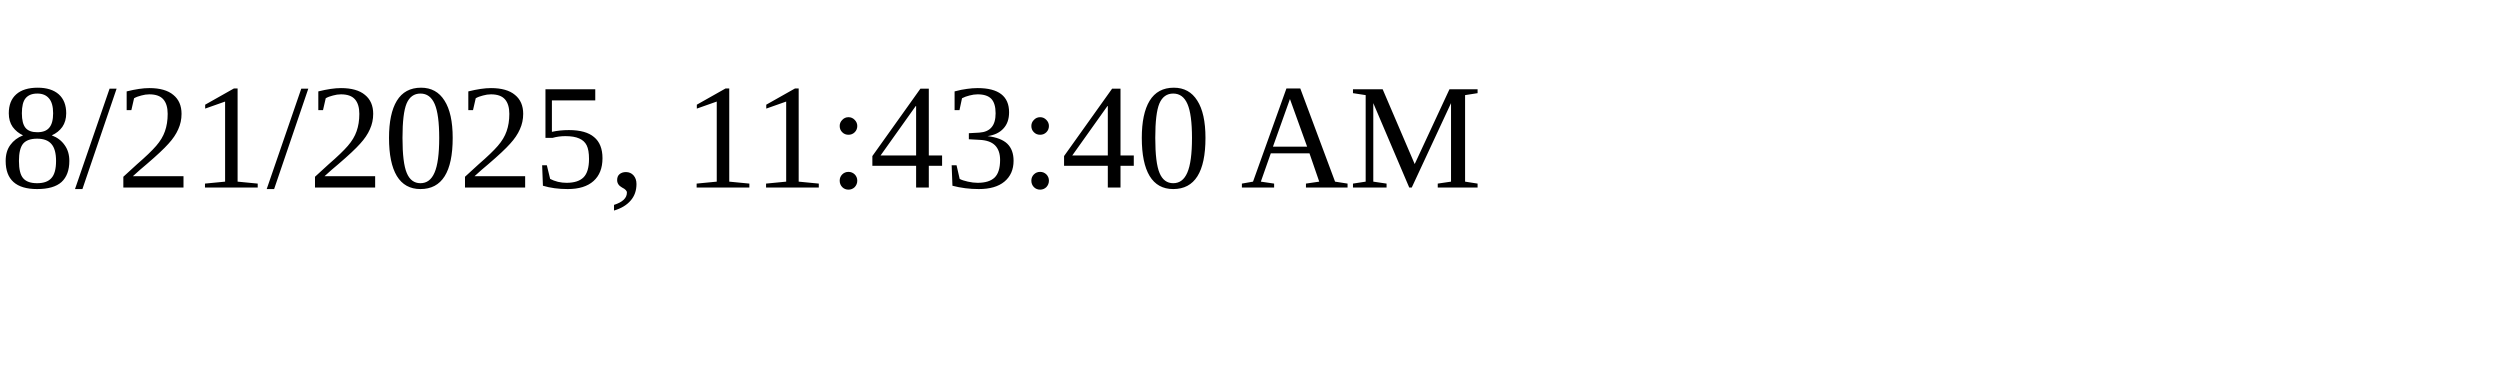
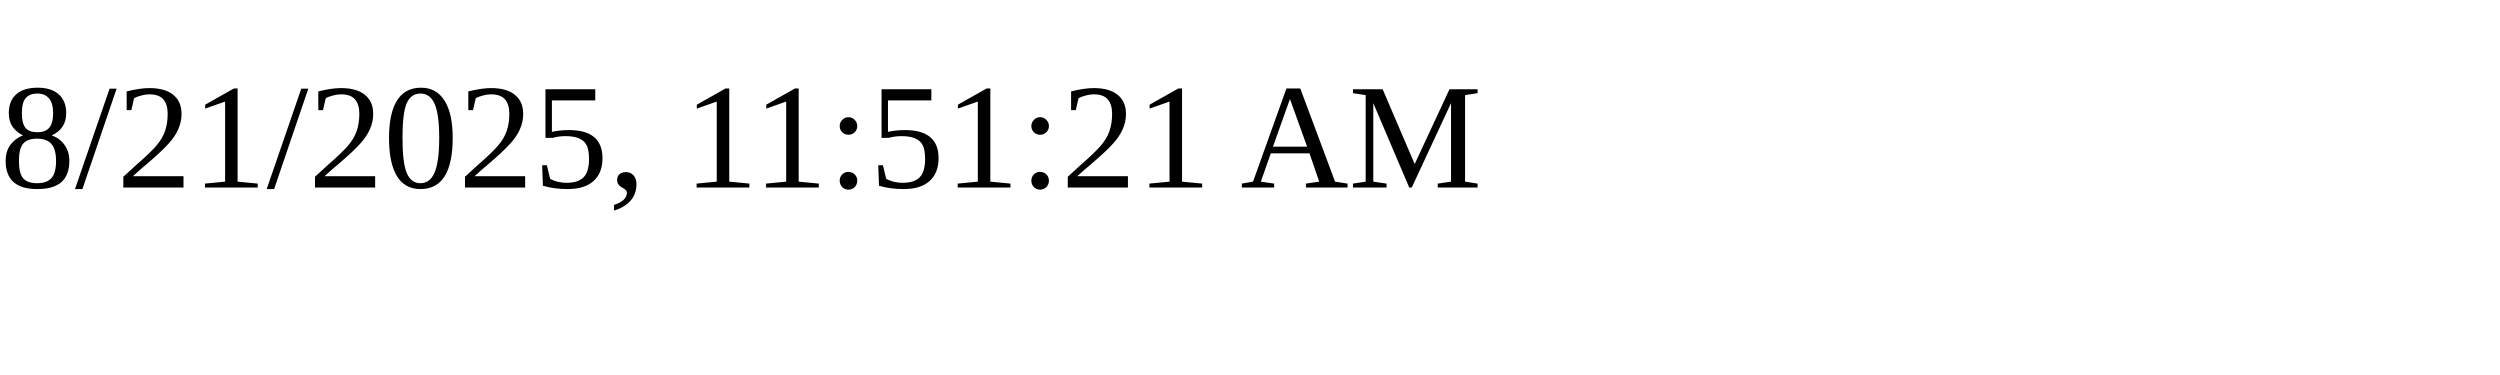
<svg xmlns="http://www.w3.org/2000/svg" height="30" width="200">
-   <text x="0" y="15">8/21/2025, 11:43:40 AM</text>
+   <text x="0" y="15">8/21/2025, 11:51:21 AM</text>
</svg>
